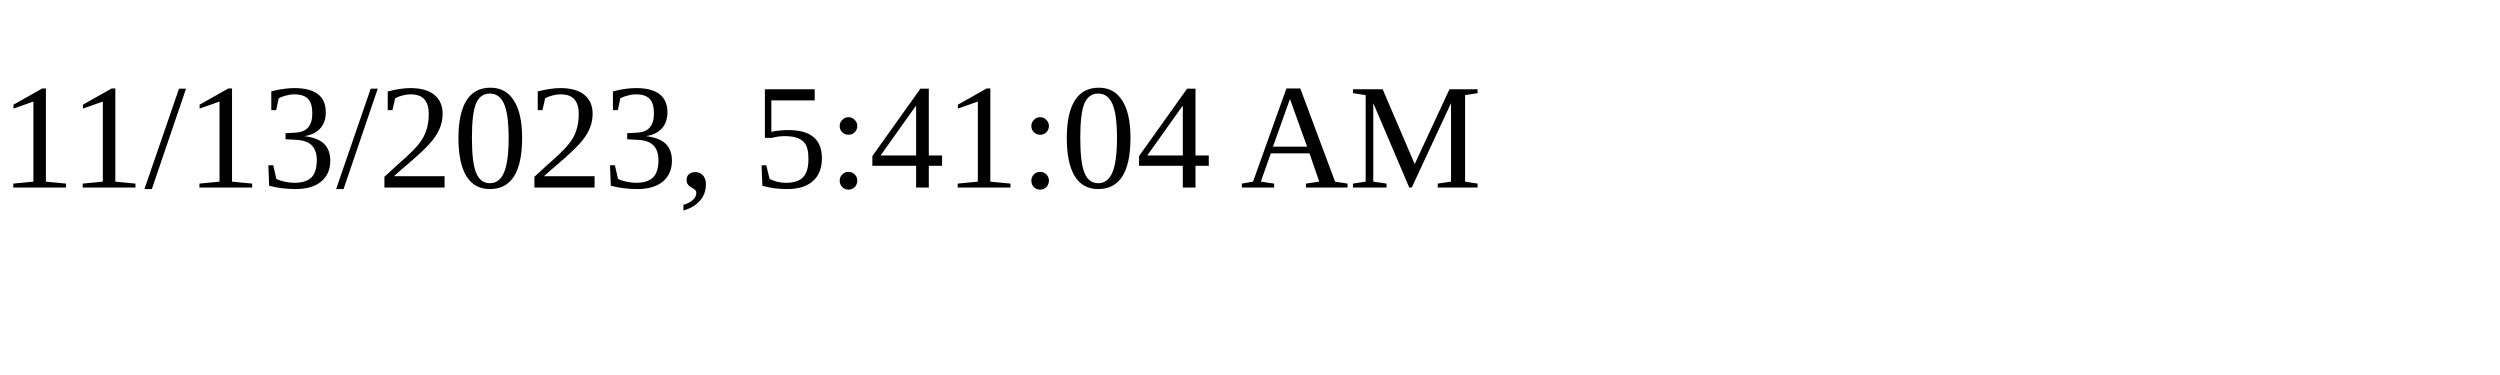
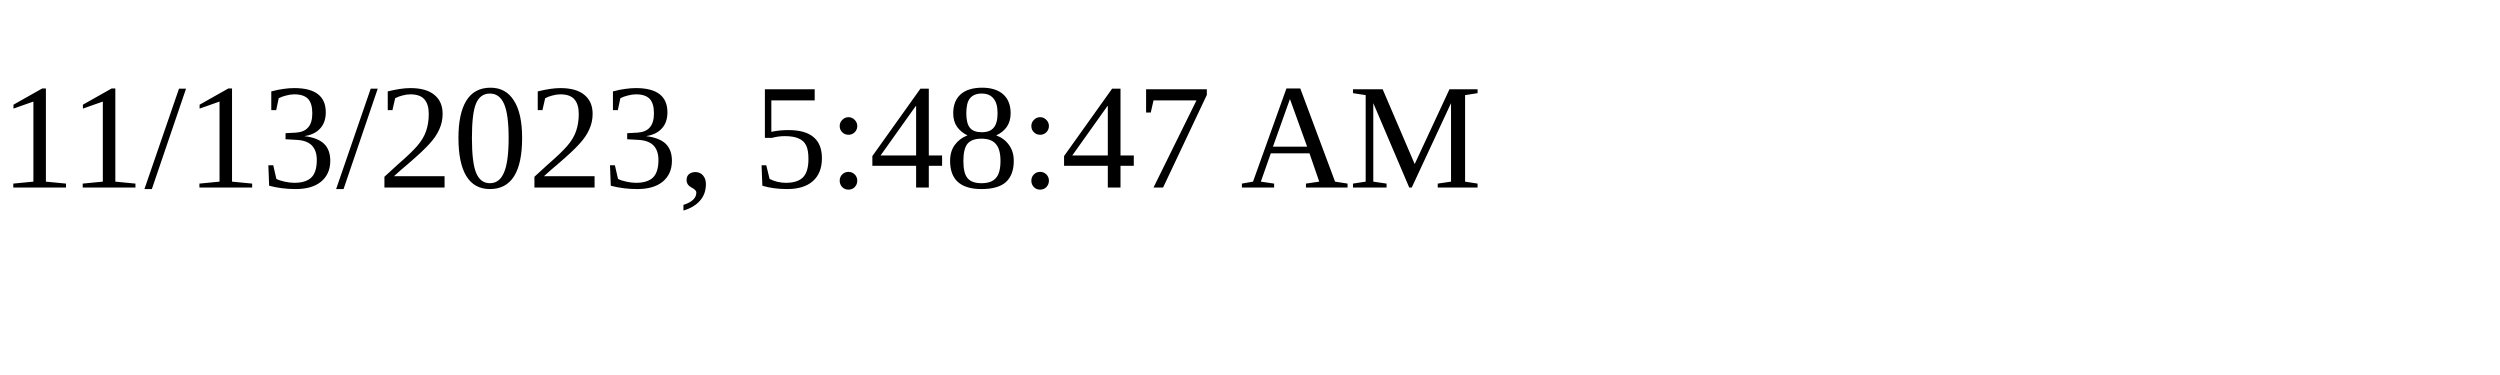
<svg xmlns="http://www.w3.org/2000/svg" height="30" width="200">
-   <text x="0" y="15">11/13/2023, 5:41:04 AM</text>
+   <text x="0" y="15">11/13/2023, 5:48:47 AM</text>
</svg>
